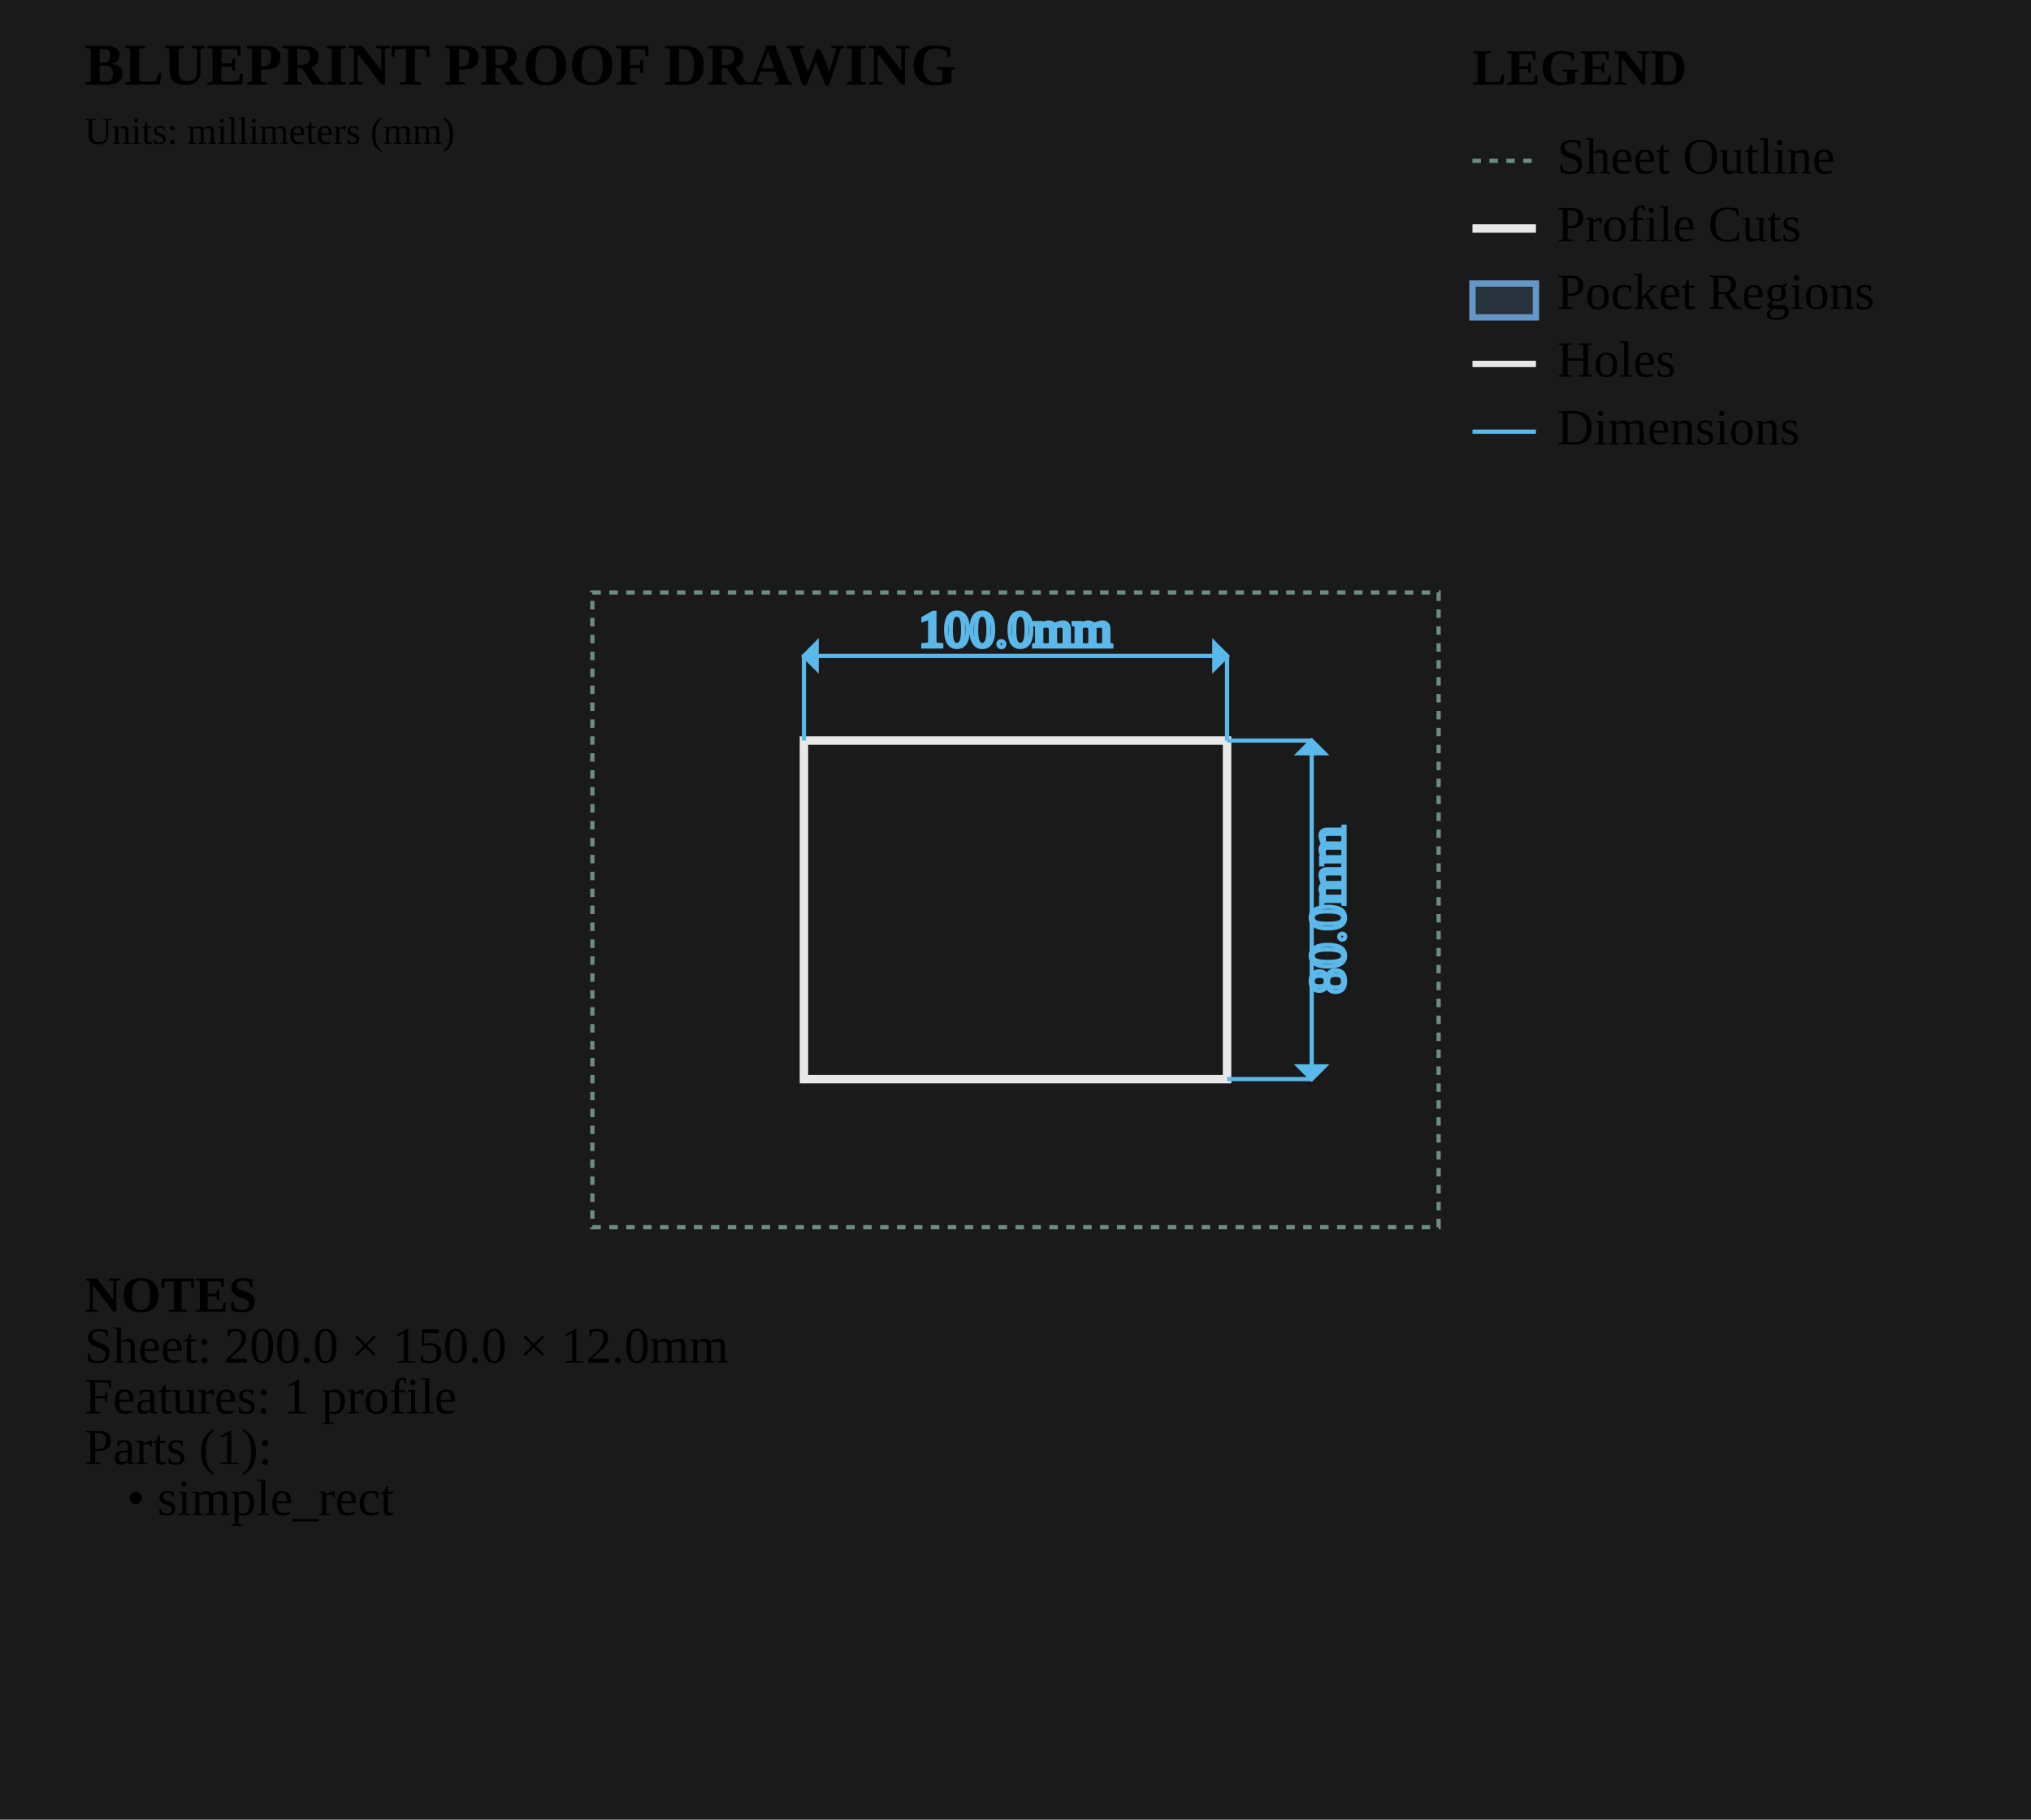
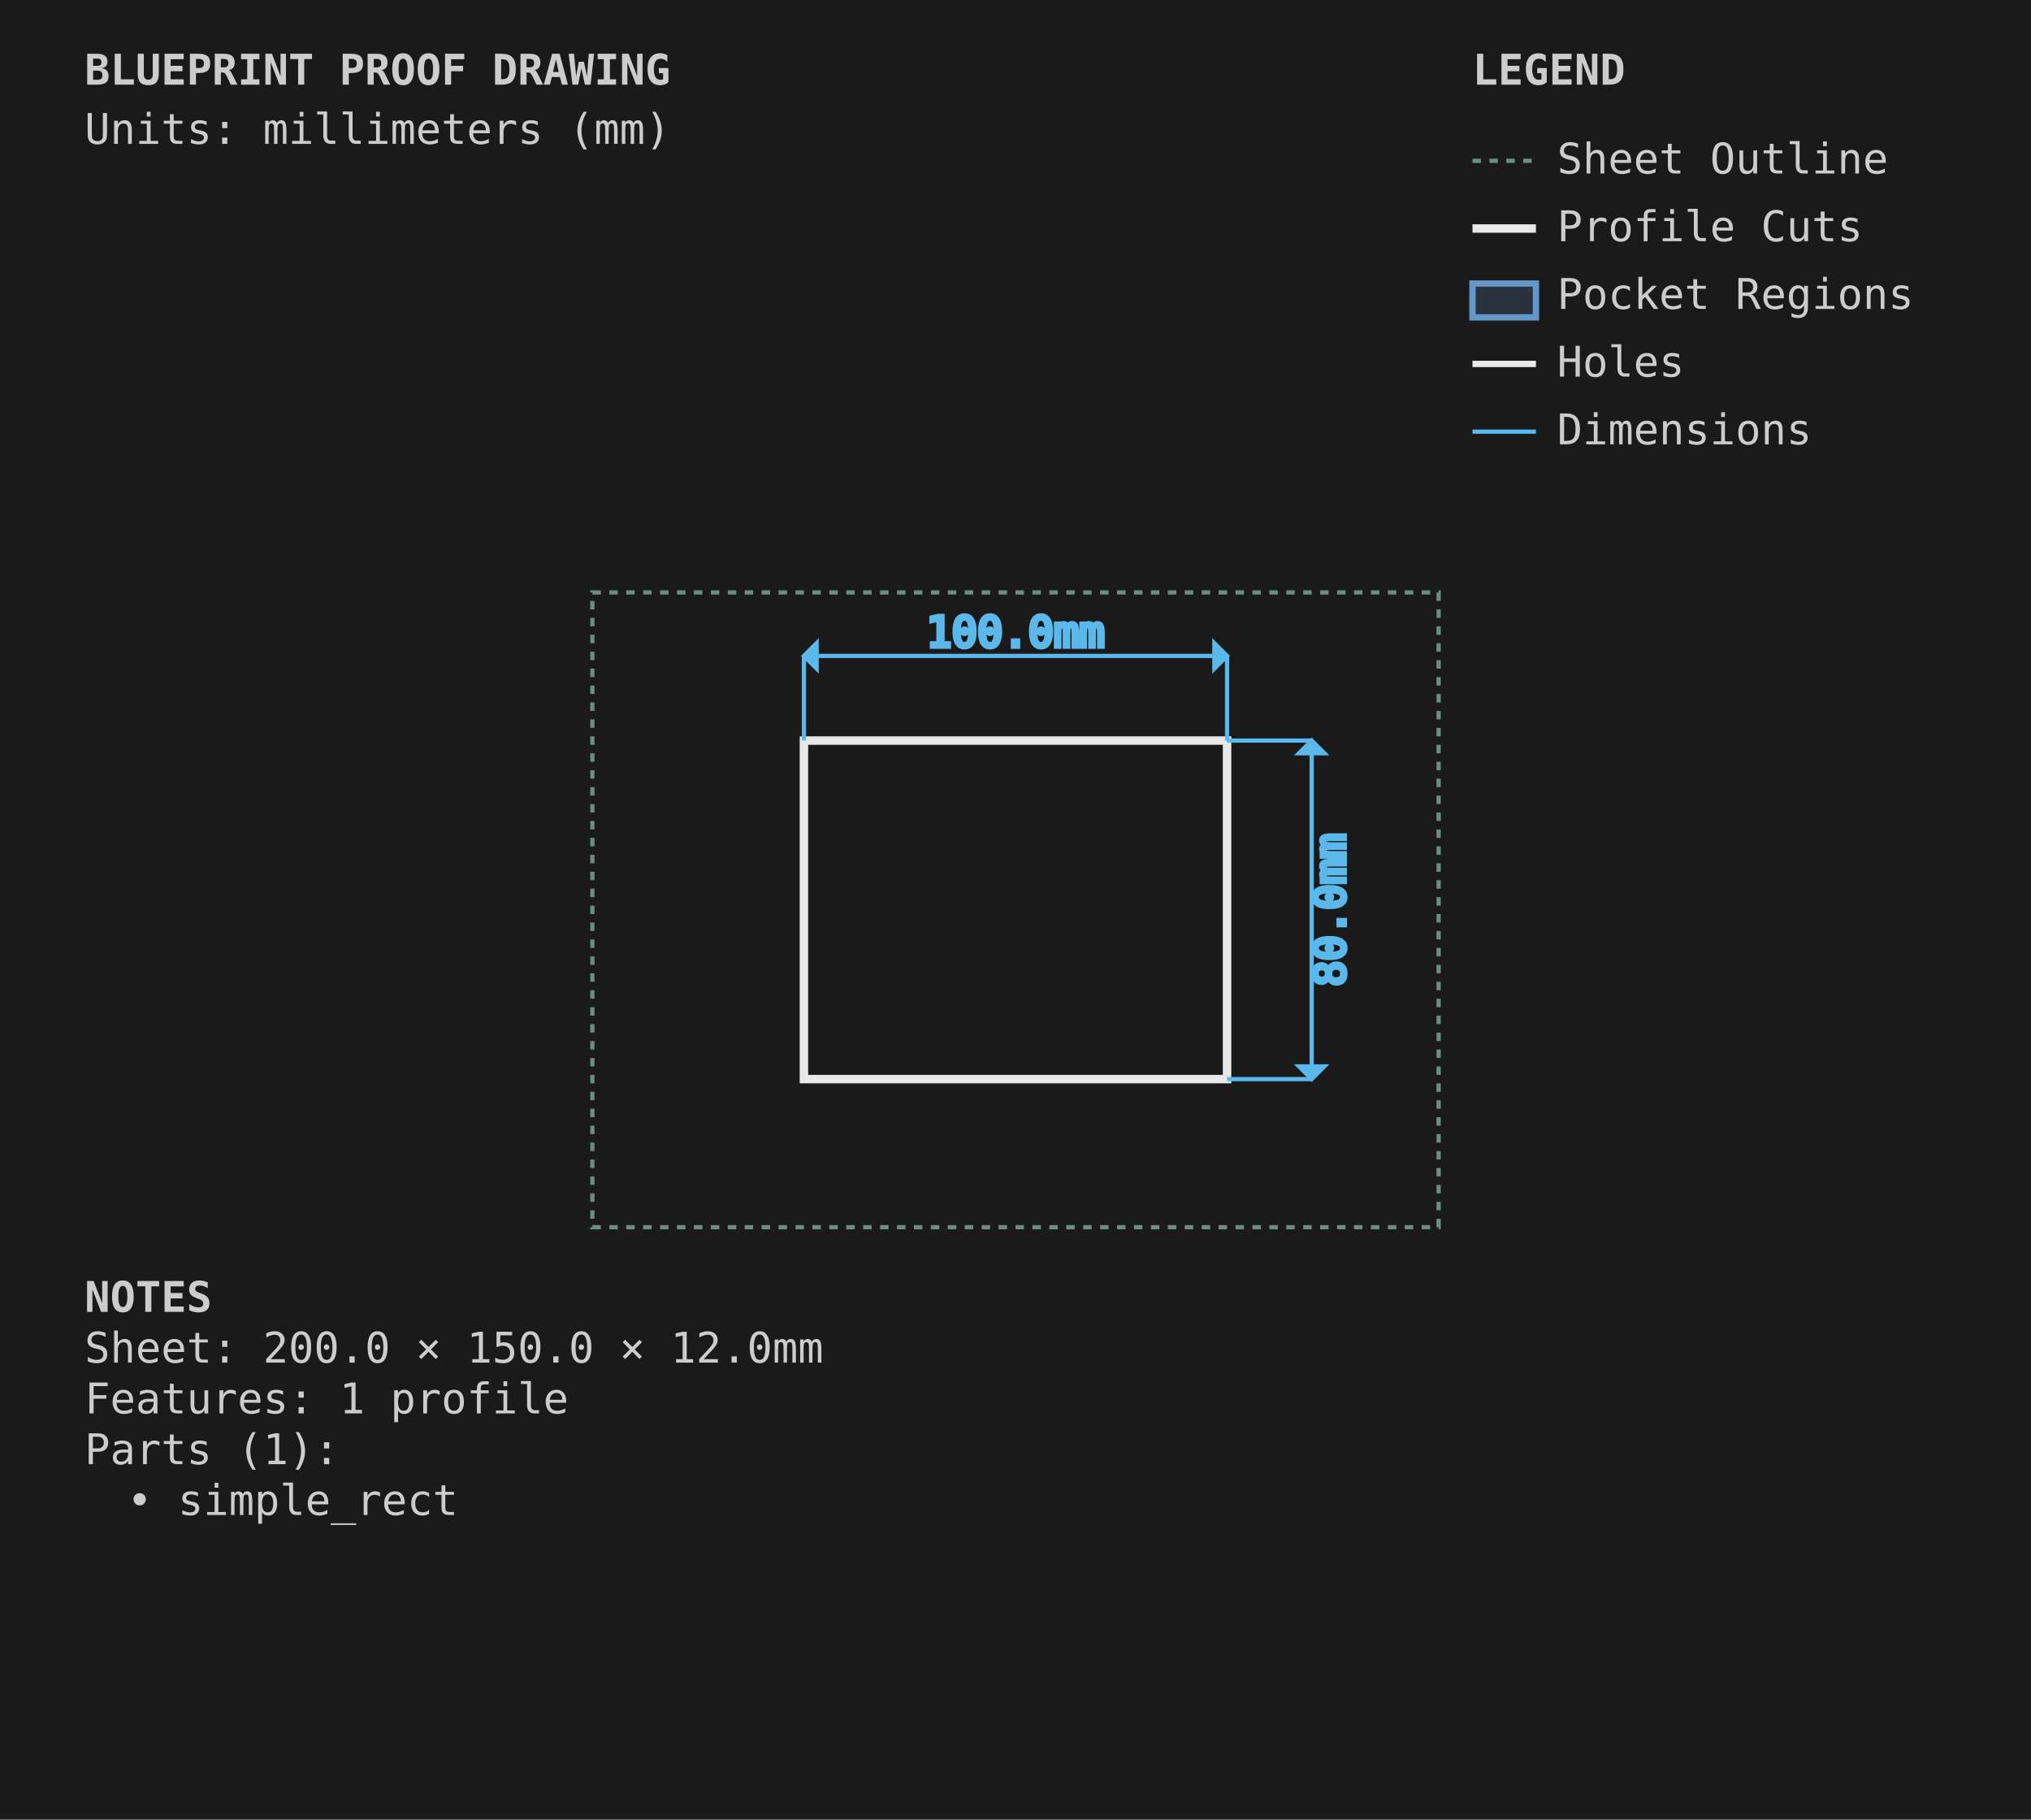
<svg xmlns="http://www.w3.org/2000/svg" viewBox="0 0 480.0 430.0" width="480.0mm" height="430.0mm">
  <style>
        .sheet-outline { stroke: #6b8e7f; stroke-width: 1; fill: none; stroke-dasharray: 2,2; }
        .profile-cuts { stroke: #e8e8e8; stroke-width: 2; fill: none; }
+         .profile-toolpaths { stroke: #5ab9ea; stroke-width: 1; fill: none; stroke-dasharray: 4,2; }
        .waste-cuts { stroke: #ff9500; stroke-width: 2; fill: none; stroke-dasharray: 8,4; }
        .pocket-regions { stroke: #6496c8; stroke-width: 1.5; fill: #6496c8; fill-opacity: 0.2; }
        .holes { stroke: #e8e8e8; stroke-width: 1.5; fill: none; }
        .engrave-paths { stroke: #888888; stroke-width: 0.25; fill: none; }
        .construction { stroke: #6b8e7f; stroke-width: 0.5; fill: none; stroke-dasharray: 2,2; }
        .dimensions { stroke: #5ab9ea; stroke-width: 1; fill: none; }
-         .dimension-text { fill:
+         .dimension-text { fill: #5ab9ea; font-family: monospace; font-size: 10px; }
        .gap-dimensions { stroke: #ff9500; stroke-width: 1; fill: none; }
-         .gap-text { fill:
+         .gap-text { fill: #ff9500; font-family: monospace; font-size: 10px; }
        .notes { fill: #cccccc; font-family: monospace; font-size: 10px; }
        .legend { fill: #cccccc; font-family: monospace; font-size: 10px; }
        .part-label { fill: #ffcc00; font-family: monospace; font-size: 8px; font-weight: bold; }
+         .edge-label { fill: #ffcc00; font-family: monospace; font-size: 7px; }
    </style>
  <rect x="0" y="0" width="480.0" height="430.0" fill="#1a1a1a" />
  <g id="SHEET_OUTLINE" class="sheet-outline">
    <rect x="140" y="140" width="200.0" height="150.0" />
  </g>
  <g id="PROFILE_CUTS" class="profile-cuts">
    <rect x="190.0" y="175.0" width="100.0" height="80.0" />
  </g>
+   <g id="PROFILE_TOOLPATHS" class="profile-toolpaths" />
  <g id="WASTE_CUTS" class="waste-cuts" />
  <g id="POCKET_REGIONS" class="pocket-regions" />
  <g id="ENGRAVE_PATHS" class="engrave-paths" />
  <g id="HOLES" class="holes" />
  <g id="LABELS" class="labels" />
  <g id="EDGE_COLORS" class="edge-colors" />
  <g id="CONSTRUCTION" class="construction" />
  <g id="DIMENSIONS" class="dimensions">
    <line x1="190.0" y1="175.0" x2="190.0" y2="155.0" stroke="#5ab9ea" stroke-width="1" />
    <line x1="290.0" y1="175.0" x2="290.0" y2="155.0" stroke="#5ab9ea" stroke-width="1" />
    <line x1="190.0" y1="155.0" x2="290.0" y2="155.0" stroke="#5ab9ea" stroke-width="1" />
    <polygon points="190.0,155.0 193.0,152.0 193.0,158.0" fill="#5ab9ea" />
    <polygon points="290.0,155.0 287.0,152.0 287.0,158.0" fill="#5ab9ea" />
    <text x="240.0" y="150.0" class="dimension-text" text-anchor="middle" dominant-baseline="middle">100.0mm</text>
    <line x1="290.0" y1="175.0" x2="310.0" y2="175.0" stroke="#5ab9ea" stroke-width="1" />
    <line x1="290.0" y1="255.0" x2="310.0" y2="255.0" stroke="#5ab9ea" stroke-width="1" />
    <line x1="310.0" y1="175.0" x2="310.0" y2="255.0" stroke="#5ab9ea" stroke-width="1" />
    <polygon points="310.0,175.0 307.0,178.0 313.0,178.0" fill="#5ab9ea" />
    <polygon points="310.0,255.0 307.0,252.0 313.0,252.0" fill="#5ab9ea" />
    <text x="315.0" y="215.0" class="dimension-text" text-anchor="middle" dominant-baseline="middle" transform="rotate(-90 315.0 215.0)">80.0mm</text>
  </g>
  <g id="NOTES" class="notes">
    <text x="20" y="310.0" class="notes" font-weight="bold">NOTES</text>
    <text x="20" y="322.0" class="notes">Sheet: 200.0 × 150.0 × 12.0mm</text>
    <text x="20" y="334.0" class="notes">Features: 1 profile</text>
    <text x="20" y="346.0" class="notes">Parts (1):</text>
    <text x="30" y="358.0" class="notes">• simple_rect</text>
  </g>
  <g id="TITLE_BLOCK" class="title-block">
    <text x="20" y="20" class="notes" font-weight="bold" font-size="14px">BLUEPRINT PROOF DRAWING</text>
    <text x="20" y="34" class="notes" font-size="9px">Units: millimeters (mm)</text>
  </g>
  <g id="LEGEND" class="legend">
    <text x="348.0" y="20" class="legend" font-weight="bold">LEGEND</text>
    <line x1="348.0" y1="38" x2="363.0" y2="38" stroke="#6b8e7f" stroke-width="1" stroke-dasharray="2,2" />
    <text x="368.0" y="41" class="legend">Sheet Outline</text>
    <line x1="348.0" y1="54" x2="363.0" y2="54" stroke="#e8e8e8" stroke-width="2" />
    <text x="368.0" y="57" class="legend">Profile Cuts</text>
    <rect x="348.0" y="67" width="15.0" height="8" stroke="#6496c8" stroke-width="1.5" fill="#6496c8" fill-opacity="0.2" />
    <text x="368.0" y="73" class="legend">Pocket Regions</text>
    <line x1="348.0" y1="86" x2="363.0" y2="86" stroke="#e8e8e8" stroke-width="1.5" />
    <text x="368.0" y="89" class="legend">Holes</text>
    <line x1="348.0" y1="102" x2="363.0" y2="102" stroke="#5ab9ea" stroke-width="1" />
    <text x="368.0" y="105" class="legend">Dimensions</text>
  </g>
</svg>
